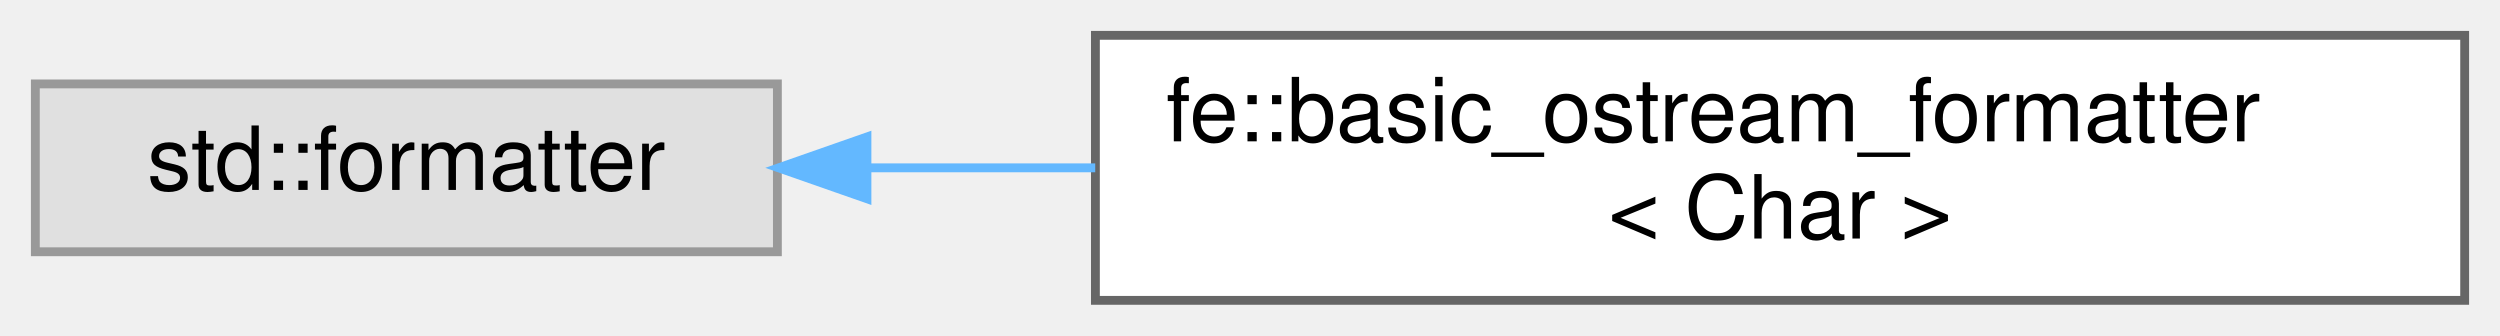
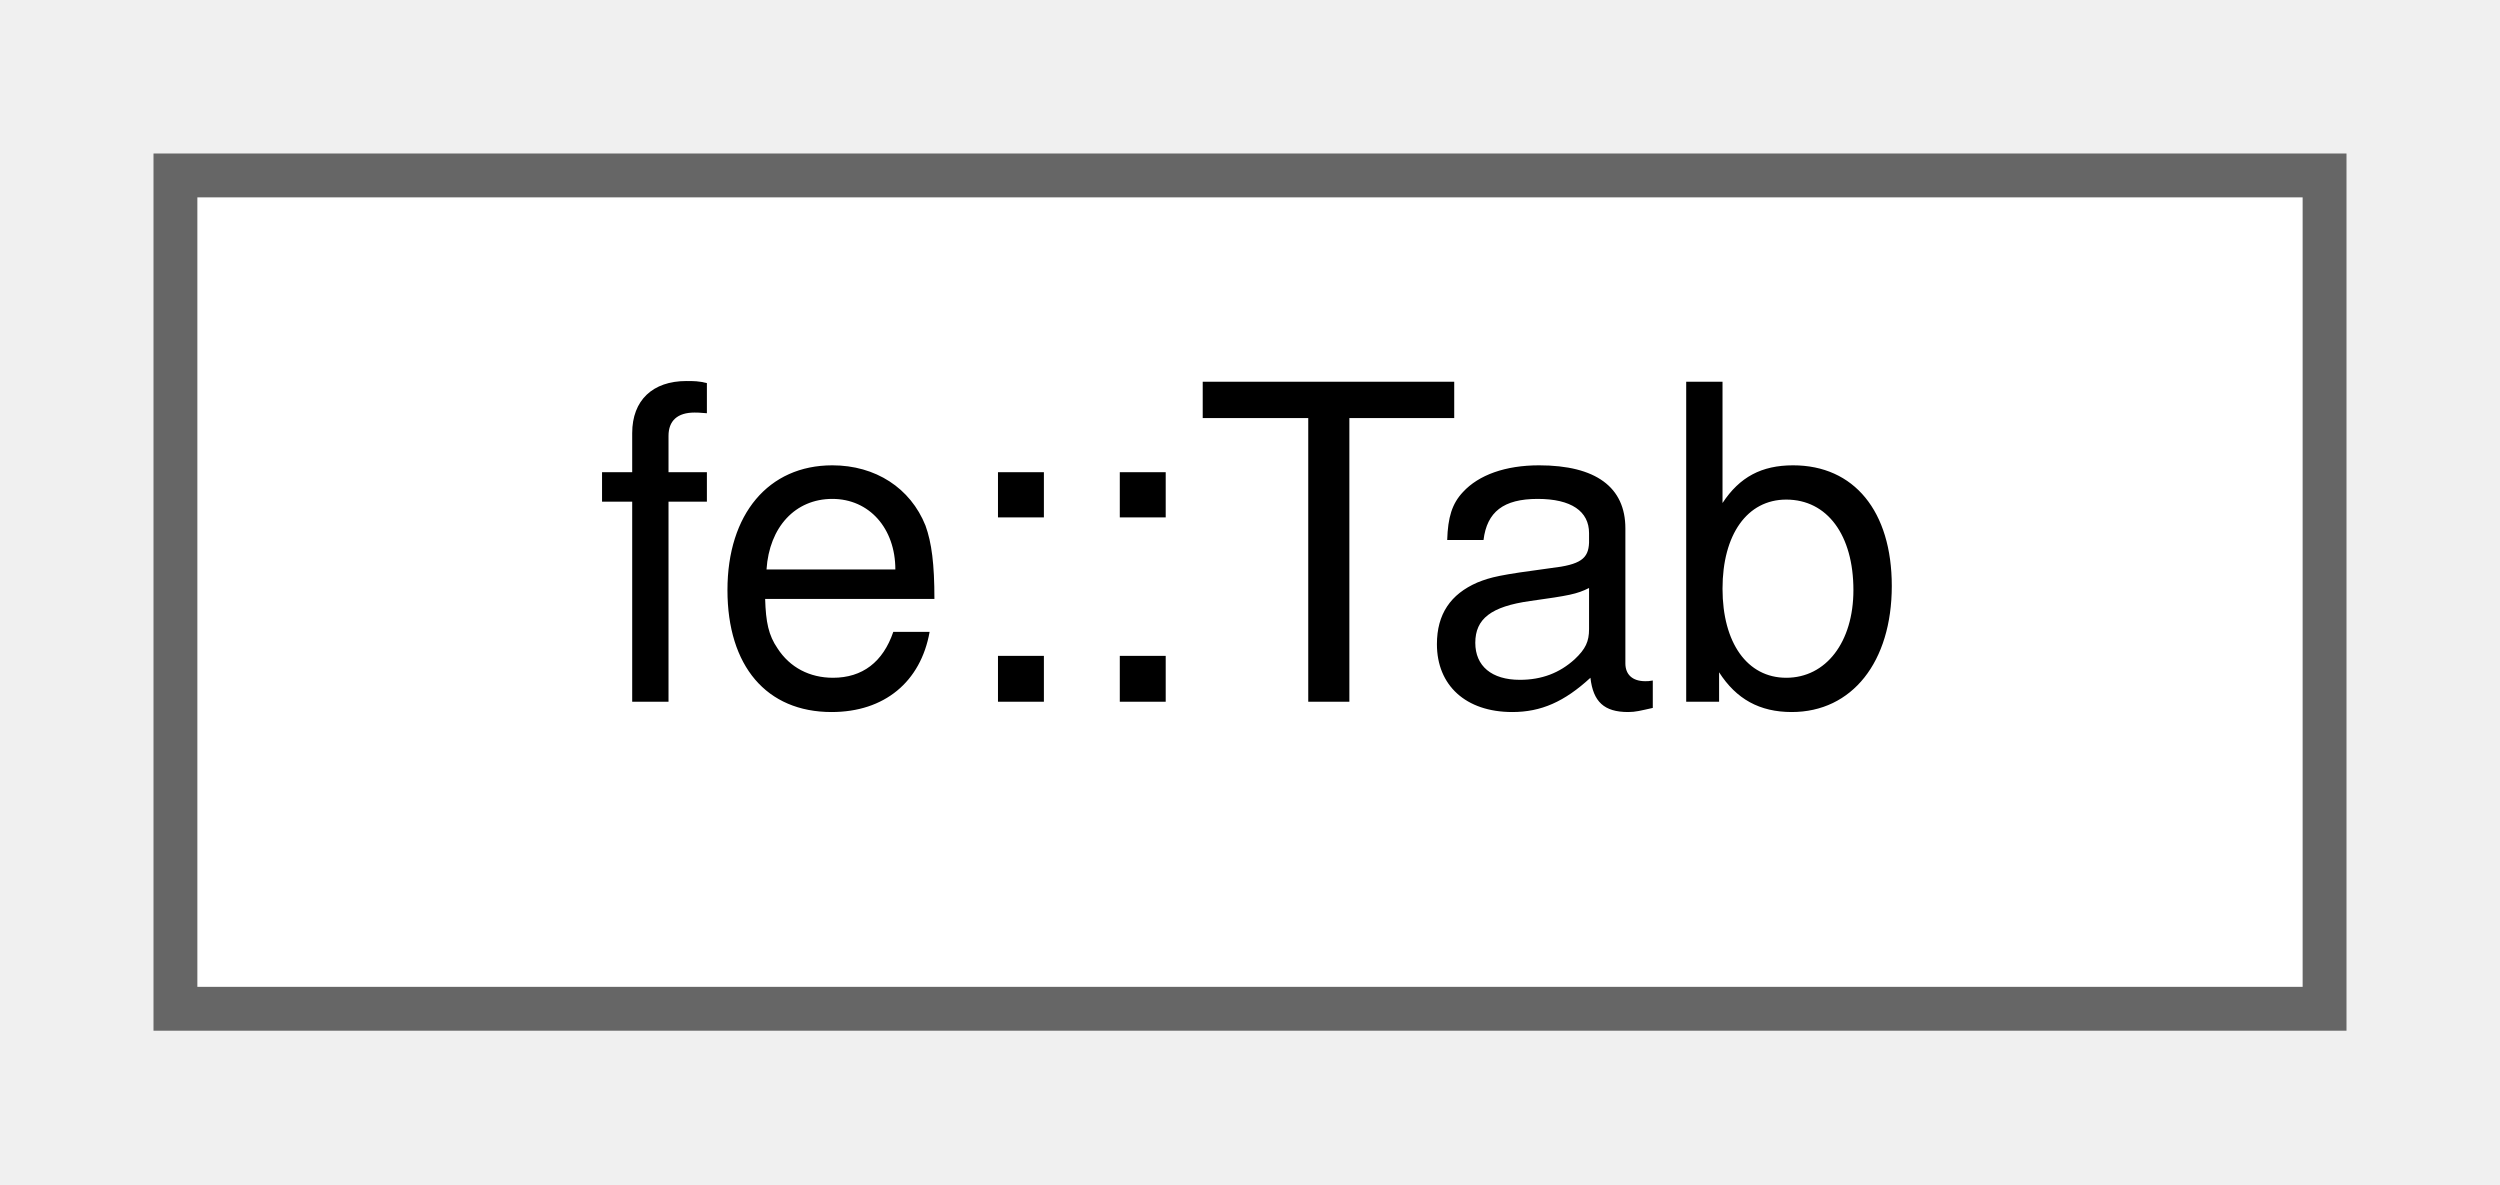
- <svg xmlns="http://www.w3.org/2000/svg" xmlns:xlink="http://www.w3.org/1999/xlink" width="283pt" height="38pt" viewBox="0.00 0.00 283.00 38.00">
-   <g id="graph0" class="graph" transform="scale(1 1) rotate(0) translate(4 34)">
+ <svg xmlns="http://www.w3.org/2000/svg" xmlns:xlink="http://www.w3.org/1999/xlink" width="57pt" height="27pt" viewBox="0.00 0.00 57.00 27.00">
+   <g id="graph0" class="graph" transform="scale(1 1) rotate(0) translate(4 23)">
    <g id="Node000000" class="node">
      <g id="a_Node000000">
-         <a xlink:title=" ">
-           <polygon fill="#e0e0e0" stroke="#999999" points="84,-24.5 0,-24.5 0,-5.5 84,-5.5 84,-24.5" />
-           <text text-anchor="middle" x="42" y="-12.5" font-family="Helvetica,sans-Serif" font-size="10.00">std::formatter</text>
-         </a>
-       </g>
-     </g>
-     <g id="Node000001" class="node">
-       <g id="a_Node000001">
-         <a xlink:href="structfe_1_1basic__ostream__formatter.html" target="_top" xlink:title="Make types that support ostream operators available for std::format.">
-           <polygon fill="white" stroke="#666666" points="275,-30 120,-30 120,0 275,0 275,-30" />
-           <text text-anchor="start" x="128" y="-18" font-family="Helvetica,sans-Serif" font-size="10.00">fe::basic_ostream_formatter</text>
-           <text text-anchor="middle" x="197.5" y="-7" font-family="Helvetica,sans-Serif" font-size="10.00">&lt; Char &gt;</text>
-         </a>
-       </g>
-     </g>
-     <g id="edge2_Node000000_Node000001" class="edge">
-       <g id="a_edge2_Node000000_Node000001">
-         <a xlink:title=" ">
-           <path fill="none" stroke="#63b8ff" d="M94.33,-15C102.58,-15 111.29,-15 119.98,-15" />
-           <polygon fill="#63b8ff" stroke="#63b8ff" points="94.14,-11.5 84.14,-15 94.14,-18.5 94.14,-11.5" />
+         <a xlink:href="classfe_1_1Tab.html" target="_top" xlink:title="Keeps track of indentation level during output.">
+           <polygon fill="white" stroke="#666666" points="49,-19 0,-19 0,0 49,0 49,-19" />
+           <text text-anchor="middle" x="24.5" y="-7" font-family="Helvetica,sans-Serif" font-size="10.00">fe::Tab</text>
        </a>
      </g>
    </g>
  </g>
</svg>
